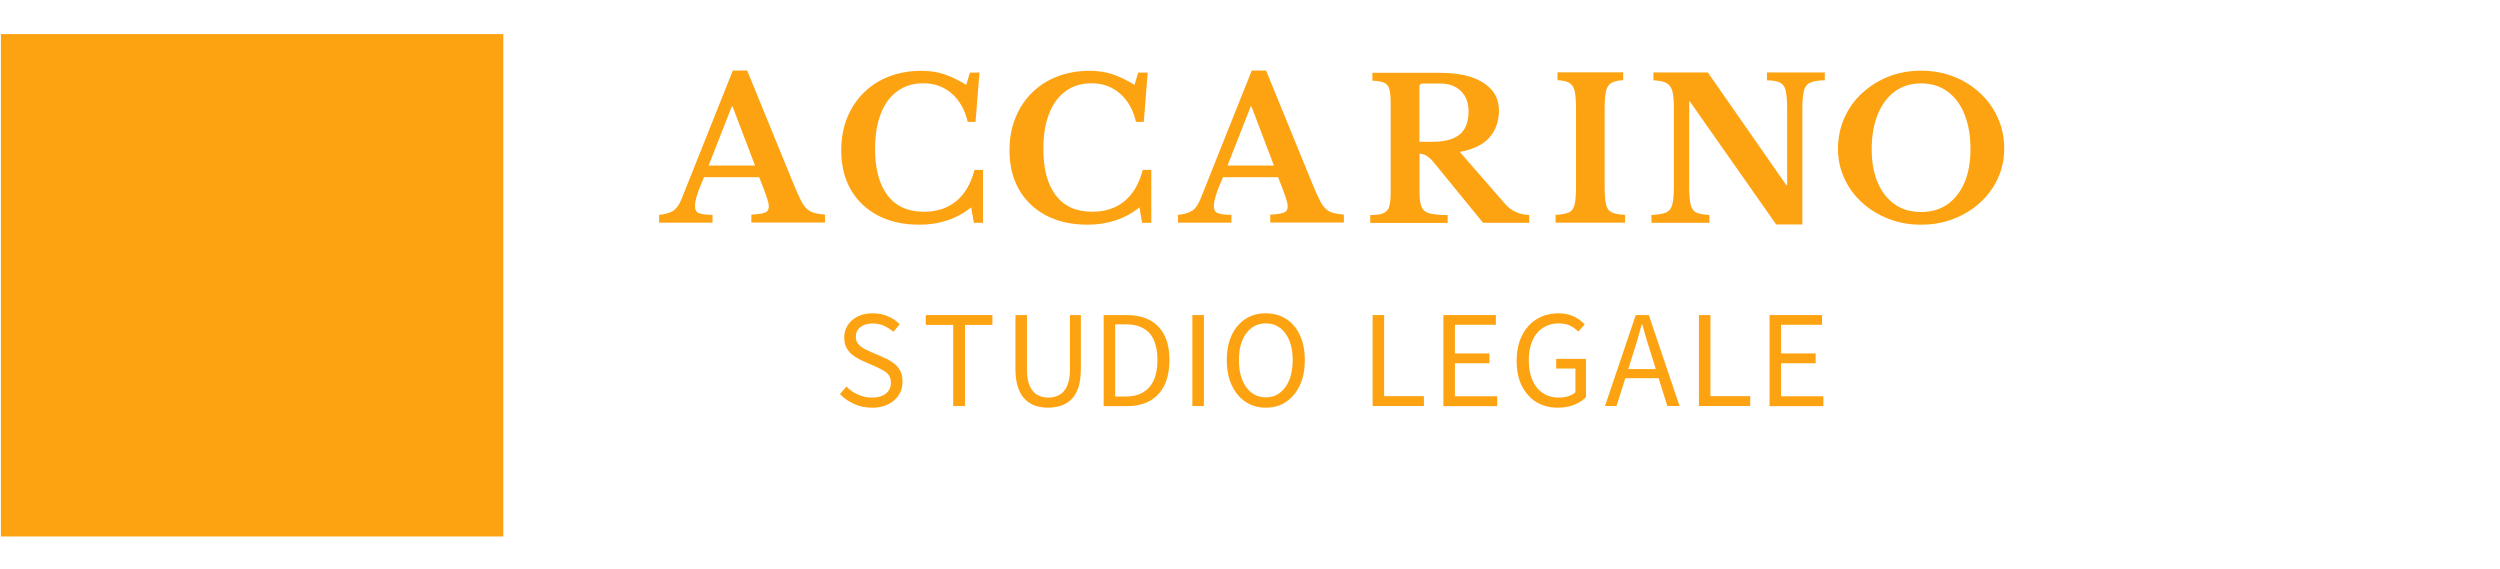
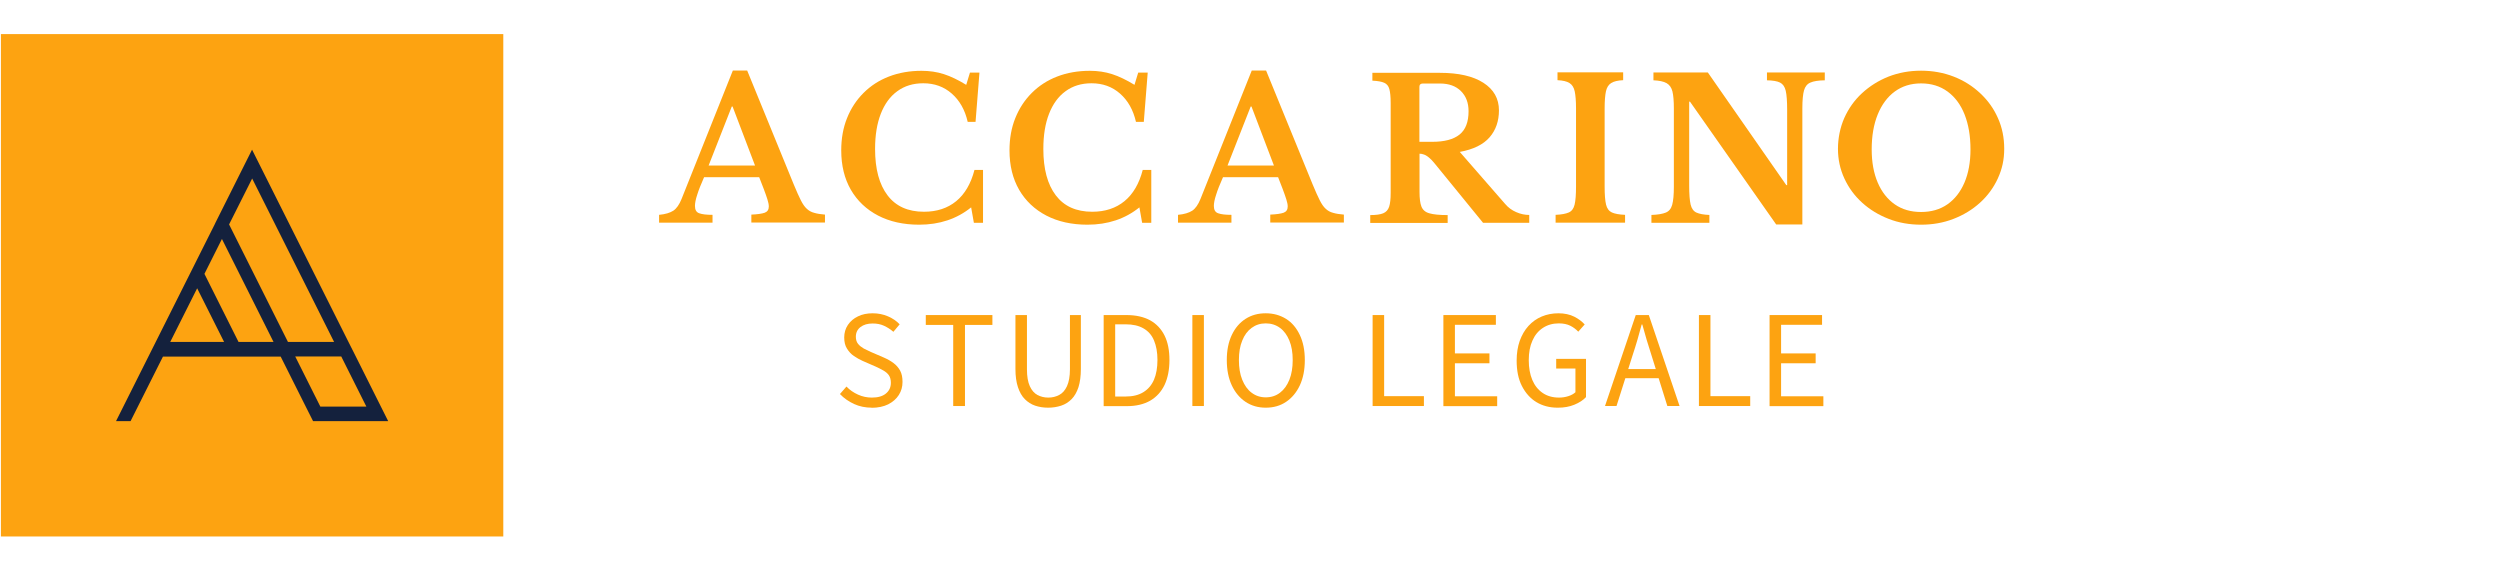
<svg xmlns="http://www.w3.org/2000/svg" width="220" height="50" viewBox="0 0 220 50" fill="none">
  <g transform="translate(-37, 3)">
    <path d="M81.29 0H37.08V44.21H81.29V0Z" fill="#FDA311" />
-     <path d="M68.11 27.97L67.67 27.1L59.18 10.17L55.96 16.6L55.88 16.77L54.34 19.84L54.04 20.44L47.21 34.06H48.49L50.17 30.71L51.34 28.38H58.63H61.7L63.91 32.79L64.55 34.06H71.16L68.11 27.97ZM66.39 27.09H62.34L57.16 16.75L59.19 12.71L66.4 27.09H66.39ZM51.98 27.09L54.35 22.37L56.72 27.09H51.99H51.98ZM57.99 27.09L54.99 21.1L56.53 18.03L61.07 27.09H58H57.99ZM65.19 32.78L62.98 28.37H67.03L69.24 32.78H65.19Z" fill="#FDA311" />
+     <path d="M68.11 27.97L67.67 27.1L59.18 10.17L55.96 16.6L55.88 16.77L54.34 19.84L54.04 20.44L47.21 34.06H48.49L50.17 30.71L51.34 28.38H58.63H61.7L63.91 32.79L64.55 34.06H71.16L68.11 27.97ZM66.39 27.09H62.34L57.16 16.75L59.19 12.71L66.4 27.09H66.39ZM51.98 27.09L54.35 22.37L56.72 27.09H51.99H51.98ZM57.99 27.09L54.99 21.1L56.53 18.03L61.07 27.09H58H57.99ZM65.19 32.78L62.98 28.37H67.03L69.24 32.78H65.19Z" fill="#14213D" />
  </g>
  <g transform="translate(58, -55)">
    <path d="M18.725 90.876C18.151 90.876 17.639 90.771 17.158 90.552C16.688 90.332 16.27 90.05 15.914 89.674L16.489 89.016C16.771 89.319 17.116 89.549 17.503 89.726C17.889 89.904 18.307 89.988 18.725 89.988C19.258 89.988 19.666 89.873 19.958 89.632C20.251 89.392 20.397 89.079 20.397 88.681C20.397 88.41 20.334 88.19 20.22 88.023C20.105 87.856 19.937 87.72 19.739 87.605C19.54 87.49 19.31 87.375 19.06 87.26L17.91 86.759C17.649 86.644 17.398 86.498 17.147 86.33C16.897 86.163 16.698 85.944 16.531 85.672C16.364 85.411 16.291 85.076 16.291 84.69C16.291 84.303 16.395 83.917 16.614 83.593C16.834 83.269 17.127 83.018 17.503 82.84C17.879 82.652 18.318 82.569 18.798 82.569C19.279 82.569 19.739 82.663 20.146 82.84C20.554 83.018 20.899 83.248 21.17 83.54L20.617 84.199C20.366 83.979 20.084 83.802 19.791 83.666C19.498 83.53 19.164 83.467 18.798 83.467C18.349 83.467 17.994 83.572 17.722 83.781C17.45 83.99 17.315 84.272 17.315 84.638C17.315 84.888 17.377 85.097 17.513 85.265C17.649 85.432 17.816 85.557 18.015 85.672C18.224 85.777 18.433 85.881 18.642 85.975L19.781 86.466C20.094 86.602 20.376 86.759 20.627 86.947C20.878 87.135 21.066 87.354 21.212 87.616C21.358 87.887 21.421 88.211 21.421 88.608C21.421 89.037 21.317 89.413 21.097 89.758C20.878 90.103 20.564 90.374 20.157 90.583C19.749 90.782 19.258 90.886 18.694 90.886L18.725 90.876Z" fill="#FDA311" />
    <path d="M25.883 90.73V83.593H23.469V82.725H29.331V83.593H26.918V90.73H25.893H25.883Z" fill="#FDA311" />
    <path d="M34.232 90.876C33.814 90.876 33.438 90.813 33.093 90.698C32.748 90.583 32.445 90.385 32.184 90.124C31.923 89.862 31.724 89.507 31.578 89.068C31.432 88.629 31.359 88.096 31.359 87.469V82.725H32.372V87.501C32.372 88.128 32.456 88.619 32.623 88.984C32.79 89.35 33.01 89.601 33.292 89.758C33.574 89.904 33.887 89.988 34.243 89.988C34.598 89.988 34.911 89.915 35.204 89.758C35.496 89.612 35.726 89.35 35.894 88.984C36.061 88.619 36.155 88.128 36.155 87.501V82.725H37.116V87.469C37.116 88.096 37.043 88.629 36.907 89.068C36.761 89.507 36.562 89.862 36.301 90.124C36.04 90.385 35.737 90.583 35.382 90.698C35.026 90.813 34.65 90.876 34.243 90.876H34.232Z" fill="#FDA311" />
    <path d="M39.122 90.73V82.725H41.129C41.954 82.725 42.644 82.882 43.208 83.185C43.772 83.499 44.19 83.948 44.483 84.533C44.776 85.129 44.911 85.839 44.911 86.686C44.911 87.532 44.765 88.263 44.483 88.87C44.19 89.476 43.772 89.935 43.218 90.259C42.665 90.573 41.986 90.74 41.181 90.74H39.133L39.122 90.73ZM40.136 89.894H41.056C41.682 89.894 42.205 89.768 42.623 89.507C43.041 89.246 43.344 88.891 43.553 88.41C43.751 87.94 43.856 87.365 43.856 86.675C43.856 85.986 43.751 85.442 43.553 84.962C43.354 84.481 43.041 84.136 42.623 83.896C42.205 83.655 41.682 83.54 41.056 83.54H40.136V89.894Z" fill="#FDA311" />
    <path d="M46.928 90.73V82.725H47.942V90.73H46.928Z" fill="#FDA311" />
    <path d="M53.386 90.876C52.717 90.876 52.132 90.709 51.609 90.364C51.097 90.019 50.69 89.538 50.397 88.911C50.105 88.284 49.958 87.543 49.958 86.686C49.958 85.829 50.105 85.097 50.397 84.481C50.69 83.864 51.087 83.394 51.609 83.06C52.132 82.725 52.717 82.569 53.386 82.569C54.054 82.569 54.65 82.736 55.173 83.06C55.695 83.384 56.092 83.864 56.385 84.481C56.677 85.097 56.824 85.829 56.824 86.686C56.824 87.543 56.677 88.284 56.385 88.911C56.092 89.538 55.685 90.019 55.173 90.364C54.661 90.709 54.065 90.876 53.386 90.876ZM53.386 89.967C53.866 89.967 54.284 89.831 54.64 89.559C54.995 89.288 55.267 88.911 55.465 88.42C55.664 87.929 55.758 87.344 55.758 86.686C55.758 86.027 55.664 85.453 55.465 84.972C55.267 84.491 54.995 84.115 54.64 83.854C54.284 83.593 53.866 83.457 53.386 83.457C52.905 83.457 52.498 83.593 52.142 83.854C51.787 84.115 51.505 84.491 51.317 84.972C51.118 85.453 51.024 86.017 51.024 86.686C51.024 87.354 51.118 87.929 51.317 88.42C51.515 88.911 51.787 89.298 52.142 89.559C52.498 89.831 52.916 89.967 53.386 89.967Z" fill="#FDA311" />
    <path d="M62.79 90.73V82.725H63.804V89.862H67.304V90.73H62.79Z" fill="#FDA311" />
    <path d="M69.018 90.73V82.725H73.637V83.582H70.032V86.1H73.072V86.968H70.032V89.873H73.752V90.74H69.018V90.73Z" fill="#FDA311" />
    <path d="M79.07 90.876C78.36 90.876 77.733 90.709 77.2 90.385C76.667 90.061 76.239 89.58 75.925 88.964C75.612 88.347 75.465 87.605 75.465 86.728C75.465 86.08 75.559 85.505 75.737 84.993C75.925 84.481 76.176 84.042 76.51 83.676C76.845 83.311 77.231 83.039 77.68 82.851C78.13 82.663 78.621 82.569 79.143 82.569C79.666 82.569 80.157 82.673 80.544 82.872C80.93 83.07 81.223 83.3 81.453 83.551L80.888 84.188C80.69 83.979 80.46 83.802 80.188 83.666C79.917 83.53 79.572 83.457 79.175 83.457C78.642 83.457 78.172 83.593 77.775 83.854C77.377 84.115 77.064 84.491 76.855 84.972C76.636 85.453 76.531 86.027 76.531 86.696C76.531 87.365 76.636 87.95 76.845 88.441C77.054 88.932 77.357 89.308 77.754 89.58C78.151 89.852 78.631 89.988 79.196 89.988C79.478 89.988 79.749 89.946 80.011 89.862C80.272 89.779 80.481 89.664 80.638 89.517V87.428H78.945V86.581H81.568V89.946C81.317 90.218 80.972 90.437 80.544 90.615C80.115 90.792 79.635 90.876 79.102 90.876H79.07Z" fill="#FDA311" />
    <path d="M83.24 90.73L85.946 82.725H87.096L89.802 90.73H88.726L87.325 86.247C87.179 85.797 87.043 85.359 86.907 84.909C86.782 84.47 86.646 84.011 86.521 83.551H86.469C86.343 84.011 86.218 84.47 86.092 84.909C85.967 85.348 85.821 85.797 85.674 86.247L84.253 90.73H83.229H83.24ZM84.65 88.284V87.48H88.349V88.284H84.65Z" fill="#FDA311" />
    <path d="M91.505 90.73V82.725H92.519V89.862H96.019V90.73H91.505Z" fill="#FDA311" />
    <path d="M97.722 90.73V82.725H102.341V83.582H98.736V86.1H101.777V86.968H98.736V89.873H102.456V90.74H97.722V90.73Z" fill="#FDA311" />
    <path d="M0 74.596V73.906C0.554 73.854 0.961 73.728 1.254 73.54C1.536 73.352 1.776 73.007 1.975 72.516L6.489 61.21H7.753L11.85 71.231C12.09 71.816 12.299 72.276 12.466 72.61C12.633 72.945 12.811 73.206 12.999 73.373C13.177 73.54 13.396 73.666 13.647 73.728C13.887 73.802 14.211 73.854 14.598 73.885V74.585H8.119V73.885C8.673 73.864 9.06 73.802 9.3 73.718C9.54 73.624 9.655 73.446 9.655 73.164C9.655 73.007 9.613 72.798 9.53 72.537C9.446 72.276 9.342 71.973 9.206 71.618L8.809 70.594H3.96C3.689 71.21 3.48 71.722 3.354 72.14C3.218 72.548 3.156 72.882 3.156 73.122C3.156 73.467 3.281 73.687 3.542 73.77C3.804 73.864 4.19 73.906 4.702 73.906V74.596H0ZM4.357 69.57H8.443L6.468 64.376H6.395L4.357 69.57Z" fill="#FDA311" />
    <path d="M27.032 62.453L27.356 61.388H28.192L27.848 65.724H27.158C26.918 64.669 26.447 63.843 25.758 63.237C25.068 62.631 24.232 62.328 23.25 62.328C22.362 62.328 21.599 62.558 20.961 63.028C20.324 63.488 19.843 64.157 19.509 65.014C19.175 65.871 19.007 66.905 19.007 68.107C19.007 69.873 19.373 71.231 20.105 72.192C20.836 73.154 21.902 73.634 23.312 73.634C24.441 73.634 25.392 73.321 26.144 72.704C26.897 72.088 27.44 71.168 27.753 69.956H28.506V74.606H27.701L27.461 73.248C26.207 74.261 24.681 74.773 22.884 74.773C21.505 74.773 20.293 74.502 19.269 73.969C18.245 73.436 17.44 72.673 16.876 71.701C16.311 70.719 16.029 69.57 16.029 68.232C16.029 67.187 16.197 66.247 16.541 65.39C16.886 64.533 17.367 63.801 17.994 63.175C18.621 62.548 19.363 62.067 20.23 61.733C21.097 61.398 22.059 61.231 23.093 61.231C23.793 61.231 24.441 61.325 25.058 61.523C25.674 61.722 26.322 62.036 27.022 62.464L27.032 62.453Z" fill="#FDA311" />
    <path d="M41.839 62.453L42.163 61.388H42.999L42.654 65.724H41.965C41.724 64.669 41.254 63.843 40.564 63.237C39.875 62.631 39.039 62.328 38.057 62.328C37.168 62.328 36.406 62.558 35.768 63.028C35.131 63.488 34.65 64.157 34.316 65.014C33.981 65.871 33.814 66.905 33.814 68.107C33.814 69.873 34.18 71.231 34.911 72.192C35.643 73.154 36.709 73.634 38.119 73.634C39.248 73.634 40.199 73.321 40.951 72.704C41.703 72.088 42.247 71.168 42.56 69.956H43.313V74.606H42.508L42.268 73.248C41.014 74.261 39.488 74.773 37.691 74.773C36.312 74.773 35.099 74.502 34.075 73.969C33.051 73.436 32.247 72.673 31.683 71.701C31.118 70.719 30.836 69.57 30.836 68.232C30.836 67.187 31.003 66.247 31.348 65.39C31.693 64.533 32.174 63.801 32.8 63.175C33.428 62.548 34.169 62.067 35.037 61.733C35.904 61.398 36.865 61.231 37.9 61.231C38.6 61.231 39.248 61.325 39.864 61.523C40.481 61.722 41.129 62.036 41.829 62.464L41.839 62.453Z" fill="#FDA311" />
    <path d="M45.664 74.596V73.906C46.218 73.854 46.625 73.728 46.918 73.54C47.2 73.352 47.44 73.007 47.639 72.516L52.153 61.21H53.417L57.513 71.231C57.754 71.816 57.963 72.276 58.13 72.61C58.297 72.945 58.475 73.206 58.663 73.373C58.84 73.54 59.06 73.666 59.311 73.728C59.551 73.802 59.875 73.854 60.261 73.885V74.585H53.783V73.885C54.337 73.864 54.723 73.802 54.964 73.718C55.204 73.624 55.319 73.446 55.319 73.164C55.319 73.007 55.277 72.798 55.194 72.537C55.11 72.276 55.005 71.973 54.87 71.618L54.473 70.594H49.624C49.352 71.21 49.143 71.722 49.018 72.14C48.882 72.548 48.819 72.882 48.819 73.122C48.819 73.467 48.945 73.687 49.206 73.77C49.467 73.864 49.854 73.906 50.366 73.906V74.596H45.664ZM50.021 69.57H54.107L52.132 64.376H52.059L50.021 69.57Z" fill="#FDA311" />
    <path d="M73.908 64.7C73.908 65.651 73.637 66.445 73.083 67.083C72.529 67.72 71.662 68.148 70.46 68.368L74.441 72.934C74.713 73.258 75.037 73.499 75.424 73.666C75.8 73.833 76.186 73.916 76.573 73.916V74.606H72.508L68.255 69.392C68.067 69.162 67.9 68.984 67.743 68.859C67.587 68.734 67.44 68.639 67.304 68.598C67.169 68.546 67.043 68.525 66.918 68.525V71.889C66.918 72.454 66.97 72.882 67.085 73.175C67.2 73.467 67.43 73.676 67.785 73.77C68.14 73.875 68.673 73.927 69.394 73.927V74.617H62.581V73.927C63.083 73.927 63.469 73.875 63.72 73.77C63.971 73.666 64.149 73.478 64.243 73.195C64.337 72.913 64.379 72.506 64.379 71.973V64.052C64.379 63.519 64.337 63.112 64.264 62.84C64.191 62.569 64.034 62.38 63.814 62.286C63.584 62.182 63.24 62.119 62.769 62.098V61.409H68.705C70.356 61.409 71.63 61.701 72.54 62.286C73.449 62.871 73.908 63.676 73.908 64.721V64.7ZM66.907 62.642V67.48H68.025C69.102 67.48 69.906 67.271 70.439 66.842C70.972 66.414 71.233 65.735 71.233 64.784C71.233 64.052 71.014 63.467 70.565 63.018C70.115 62.569 69.499 62.349 68.715 62.349H67.221C67.012 62.349 66.907 62.443 66.907 62.642Z" fill="#FDA311" />
    <path d="M78.893 74.596V73.906C79.405 73.885 79.791 73.812 80.053 73.697C80.314 73.582 80.481 73.352 80.565 73.007C80.648 72.663 80.69 72.14 80.69 71.43V64.533C80.69 63.885 80.648 63.383 80.575 63.039C80.502 62.694 80.345 62.453 80.115 62.307C79.885 62.161 79.53 62.077 79.06 62.056V61.367H84.838V62.056C84.368 62.077 84.013 62.161 83.783 62.307C83.553 62.453 83.396 62.694 83.323 63.039C83.25 63.383 83.208 63.875 83.208 64.533V71.43C83.208 72.14 83.25 72.663 83.334 73.007C83.417 73.352 83.595 73.582 83.846 73.697C84.097 73.812 84.494 73.885 85.006 73.906V74.596H78.882H78.893Z" fill="#FDA311" />
    <path d="M98.318 74.773L90.721 63.948H90.648V71.325C90.648 72.077 90.69 72.642 90.774 72.997C90.857 73.352 91.035 73.593 91.286 73.707C91.547 73.823 91.923 73.896 92.425 73.916V74.606H87.325V73.916C87.89 73.896 88.308 73.823 88.59 73.707C88.872 73.593 89.06 73.363 89.154 73.018C89.248 72.673 89.3 72.151 89.3 71.44V64.543C89.3 63.896 89.258 63.394 89.175 63.049C89.091 62.704 88.914 62.464 88.663 62.318C88.402 62.171 88.015 62.088 87.503 62.067V61.377H92.289L99.196 71.294H99.269V64.658C99.269 63.906 99.227 63.342 99.144 62.986C99.06 62.631 98.893 62.391 98.642 62.266C98.391 62.14 98.005 62.077 97.493 62.067V61.377H102.581V62.067C102.017 62.077 101.599 62.14 101.317 62.266C101.035 62.38 100.847 62.621 100.753 62.955C100.659 63.289 100.607 63.822 100.607 64.533V74.752H98.308L98.318 74.773Z" fill="#FDA311" />
    <path d="M111.056 61.221C112.08 61.221 113.041 61.398 113.93 61.743C114.818 62.088 115.591 62.579 116.26 63.206C116.929 63.833 117.451 64.554 117.817 65.39C118.193 66.226 118.371 67.124 118.371 68.096C118.371 69.068 118.182 69.894 117.806 70.709C117.43 71.524 116.908 72.234 116.239 72.84C115.57 73.446 114.797 73.916 113.909 74.261C113.02 74.606 112.07 74.773 111.056 74.773C110.042 74.773 109.081 74.606 108.203 74.261C107.315 73.916 106.542 73.446 105.873 72.84C105.204 72.234 104.682 71.524 104.306 70.709C103.929 69.894 103.741 69.026 103.741 68.096C103.741 67.166 103.929 66.226 104.295 65.39C104.671 64.554 105.183 63.822 105.852 63.206C106.521 62.589 107.294 62.098 108.182 61.743C109.071 61.398 110.021 61.221 111.056 61.221ZM111.056 73.655C111.944 73.655 112.717 73.436 113.365 72.987C114.013 72.537 114.515 71.9 114.87 71.074C115.225 70.249 115.403 69.266 115.403 68.148C115.403 66.957 115.225 65.933 114.88 65.066C114.536 64.199 114.034 63.53 113.376 63.049C112.728 62.579 111.955 62.339 111.056 62.339C110.157 62.339 109.395 62.579 108.747 63.049C108.099 63.519 107.597 64.199 107.242 65.066C106.887 65.933 106.709 66.968 106.709 68.148C106.709 69.266 106.887 70.249 107.242 71.074C107.597 71.9 108.099 72.537 108.747 72.987C109.395 73.436 110.157 73.655 111.056 73.655Z" fill="#FDA311" />
  </g>
</svg>
